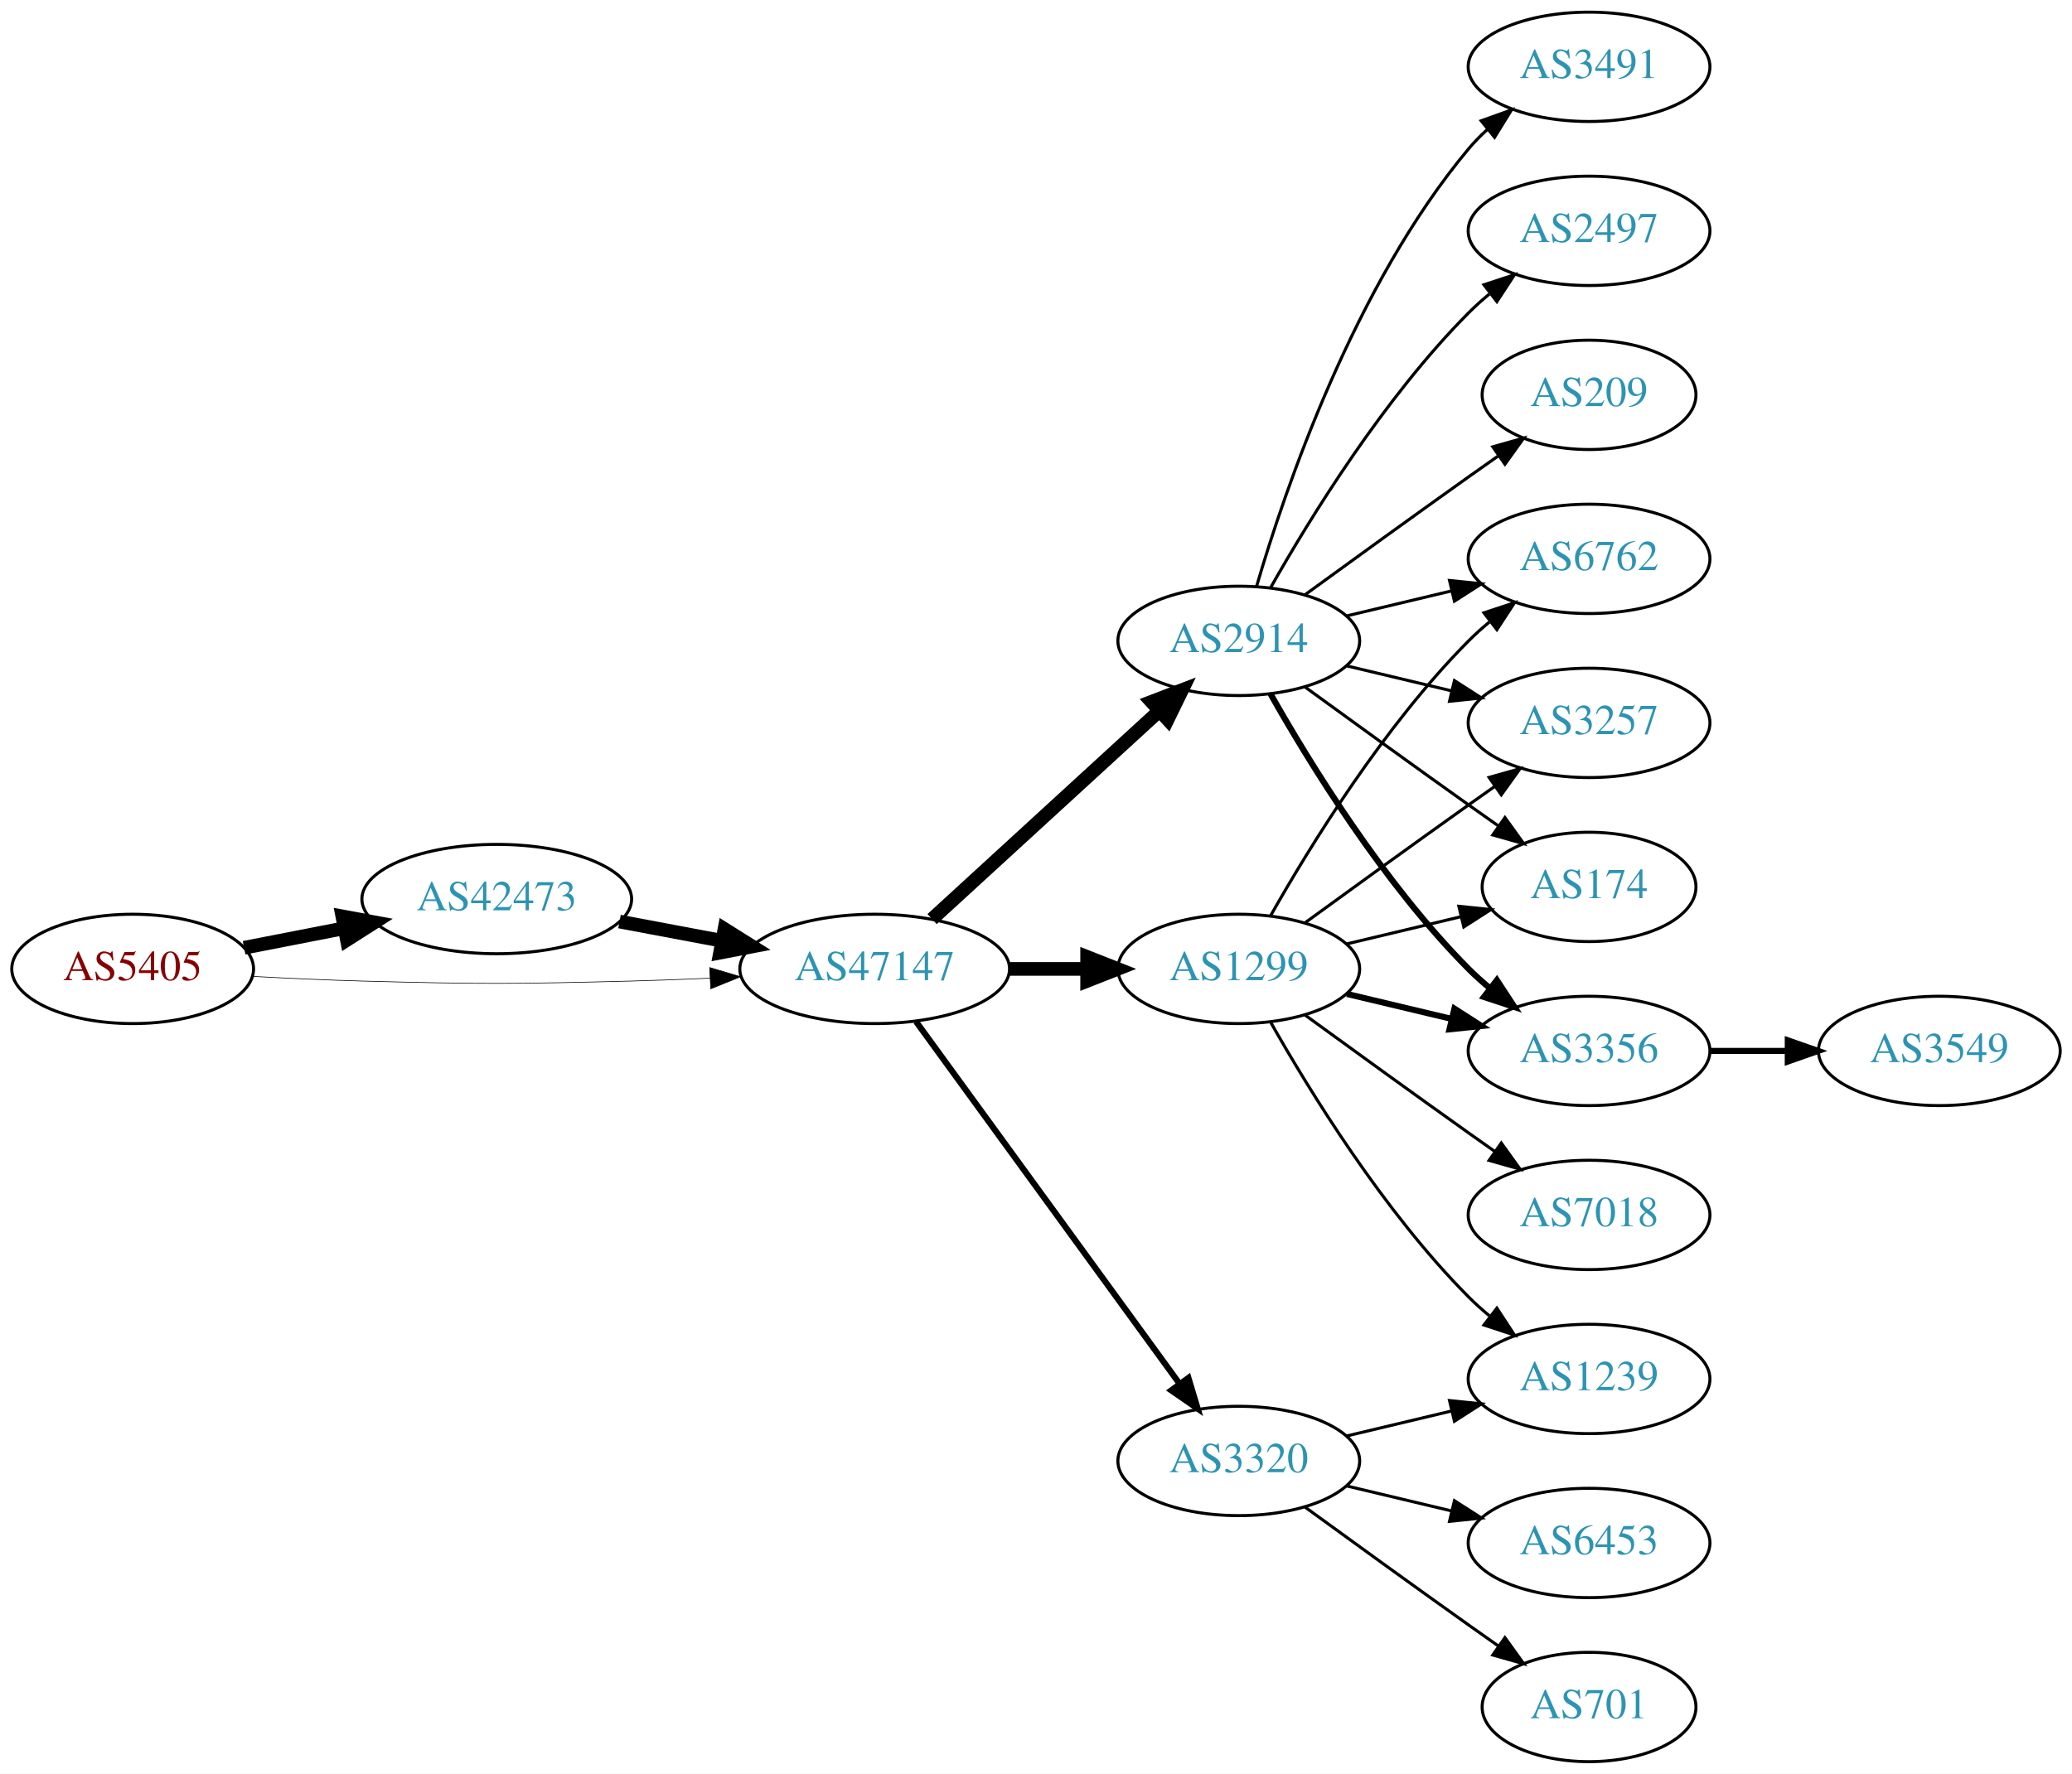
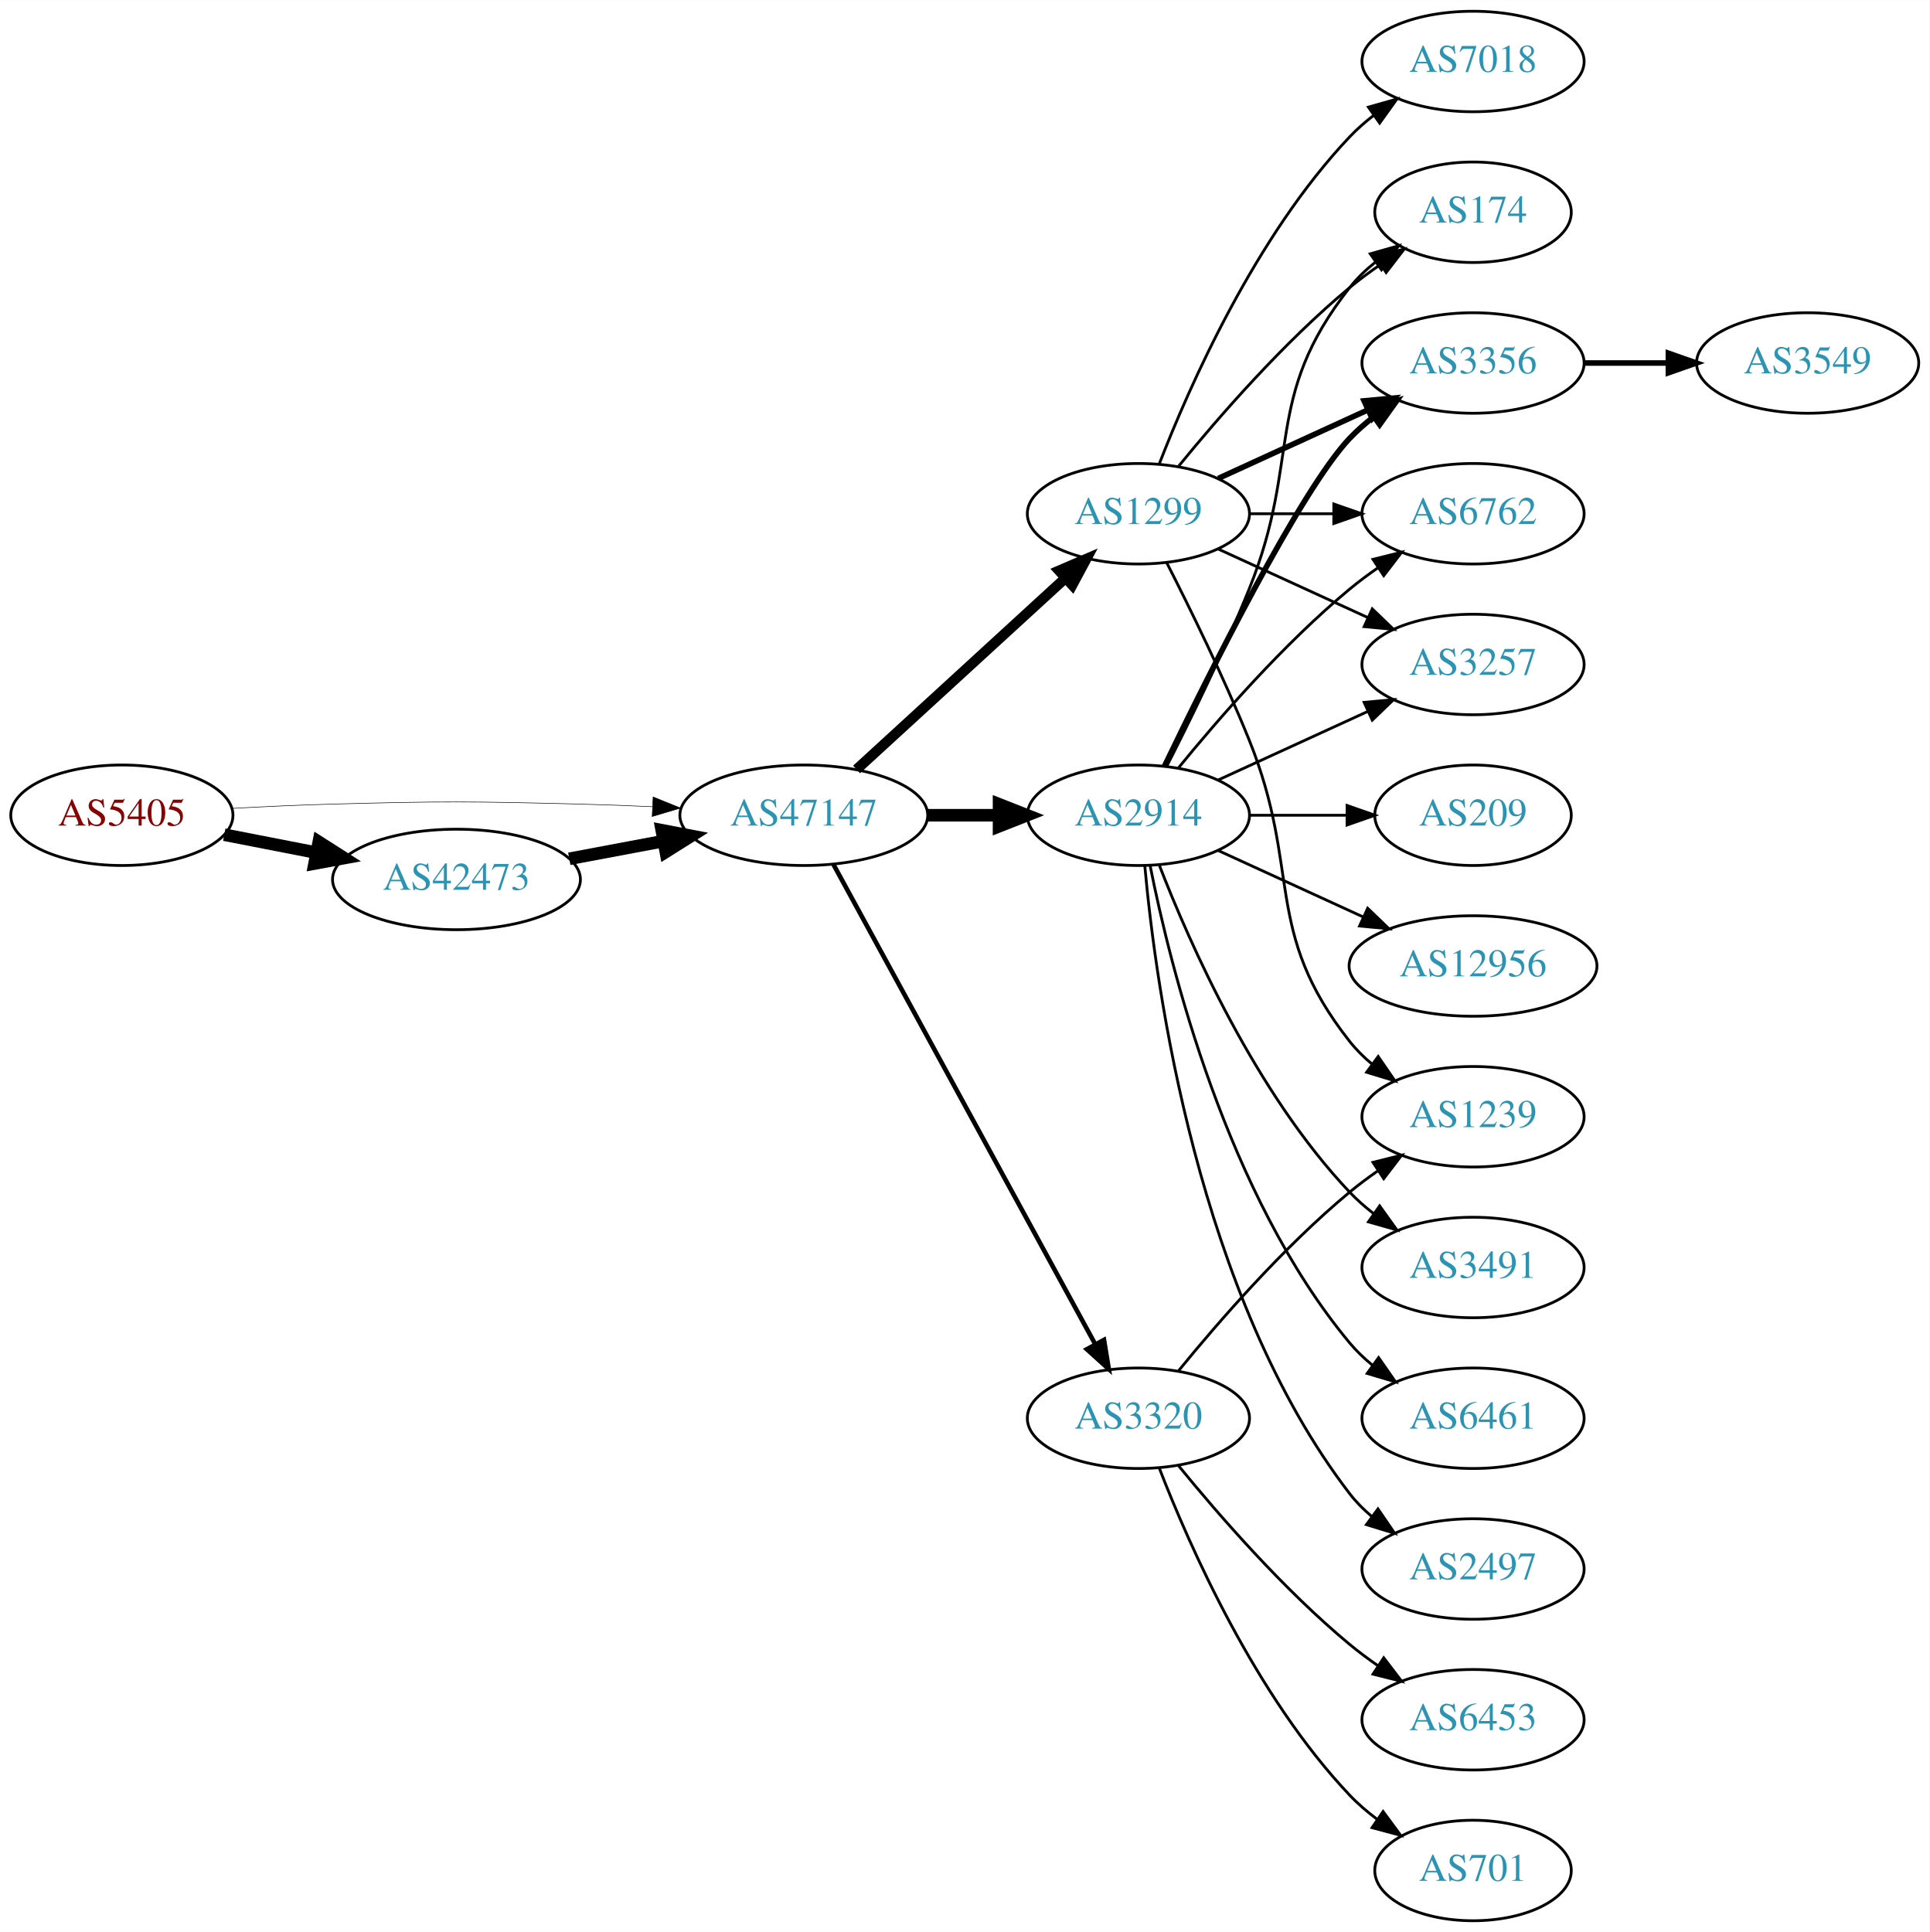
- <svg xmlns="http://www.w3.org/2000/svg" xmlns:xlink="http://www.w3.org/1999/xlink" width="682pt" height="584pt" viewBox="0.00 0.00 681.96 584.00">
-   <g id="graph0" class="graph" transform="scale(1 1) rotate(0) translate(4 580)">
-     <polygon fill="white" stroke="none" points="-4,4 -4,-580 677.956,-580 677.956,4 -4,4" />
+ <svg xmlns="http://www.w3.org/2000/svg" xmlns:xlink="http://www.w3.org/1999/xlink" width="691pt" height="692pt" viewBox="0.00 0.00 691.06 692.00">
+   <g id="graph0" class="graph" transform="scale(1 1) rotate(0) translate(4 688)">
+     <polygon fill="white" stroke="none" points="-4,4 -4,-688 687.055,-688 687.055,4 -4,4" />
    <g id="node1" class="node">
      <g id="a_node1">
        <a xlink:href="/asn/5405" xlink:title="AS5405 ~ CSO.net Internet Services GmbH [AT]">
-           <ellipse fill="#ffffff" stroke="black" cx="39.647" cy="-261" rx="39.794" ry="18" />
-           <text text-anchor="middle" x="39.647" y="-257.3" font-family="Times,serif" font-size="14.00" fill="#880000">AS5405</text>
+           <ellipse fill="#ffffff" stroke="black" cx="39.647" cy="-396" rx="39.794" ry="18" />
+           <text text-anchor="middle" x="39.647" y="-392.3" font-family="Times,serif" font-size="14.00" fill="#880000">AS5405</text>
        </a>
      </g>
    </g>
    <g id="node2" class="node">
      <g id="a_node2">
        <a xlink:href="/asn/42473" xlink:title="AS42473 ~ ANEXIA Internetdienstleistungs GmbH [AT]">
-           <ellipse fill="#ffffff" stroke="black" cx="159.489" cy="-284" rx="44.393" ry="18" />
-           <text text-anchor="middle" x="159.489" y="-280.3" font-family="Times,serif" font-size="14.00" fill="#2c94b3">AS42473</text>
+           <ellipse fill="#ffffff" stroke="black" cx="159.489" cy="-373" rx="44.393" ry="18" />
+           <text text-anchor="middle" x="159.489" y="-369.3" font-family="Times,serif" font-size="14.00" fill="#2c94b3">AS42473</text>
        </a>
      </g>
    </g>
    <g id="edge1" class="edge">
-       <path fill="none" stroke="black" stroke-width="4.5" d="M76.323,-267.963C86.696,-269.988 98.214,-272.236 109.264,-274.392" />
-       <polygon fill="black" stroke="black" stroke-width="4.5" points="108.665,-278.287 119.234,-276.338 110.173,-270.558 108.665,-278.287" />
+       <path fill="none" stroke="black" stroke-width="4.5" d="M76.323,-389.037C86.696,-387.012 98.214,-384.764 109.264,-382.608" />
+       <polygon fill="black" stroke="black" stroke-width="4.5" points="110.173,-386.442 119.234,-380.662 108.665,-378.713 110.173,-386.442" />
    </g>
    <g id="node3" class="node">
      <g id="a_node3">
        <a xlink:href="/asn/47147" xlink:title="AS47147 ~ ANEXIA Internetdienstleistungs GmbH [AT]">
-           <ellipse fill="#ffffff" stroke="black" cx="283.881" cy="-261" rx="44.393" ry="18" />
-           <text text-anchor="middle" x="283.881" y="-257.3" font-family="Times,serif" font-size="14.00" fill="#2c94b3">AS47147</text>
+           <ellipse fill="#ffffff" stroke="black" cx="283.881" cy="-396" rx="44.393" ry="18" />
+           <text text-anchor="middle" x="283.881" y="-392.3" font-family="Times,serif" font-size="14.00" fill="#2c94b3">AS47147</text>
        </a>
      </g>
    </g>
    <g id="edge2" class="edge">
-       <path fill="none" stroke="black" stroke-width="0.214" d="M78.989,-258.551C90.642,-257.913 103.487,-257.316 115.293,-257 154.564,-255.949 164.412,-256.009 203.685,-257 212.093,-257.212 220.998,-257.551 229.685,-257.944" />
-       <polygon fill="black" stroke="black" stroke-width="0.214" points="229.582,-261.443 239.739,-258.425 229.917,-254.451 229.582,-261.443" />
+       <path fill="none" stroke="black" stroke-width="0.196" d="M78.989,-398.449C90.642,-399.087 103.487,-399.684 115.293,-400 154.564,-401.051 164.412,-400.991 203.685,-400 212.093,-399.788 220.998,-399.449 229.685,-399.056" />
+       <polygon fill="black" stroke="black" stroke-width="0.196" points="229.917,-402.549 239.739,-398.575 229.582,-395.557 229.917,-402.549" />
    </g>
    <g id="edge3" class="edge">
-       <path fill="none" stroke="black" stroke-width="4.5" d="M199.888,-276.596C210.589,-274.585 222.312,-272.382 233.489,-270.282" />
-       <polygon fill="black" stroke="black" stroke-width="4.5" points="234.455,-274.107 243.556,-268.39 233,-266.367 234.455,-274.107" />
+       <path fill="none" stroke="black" stroke-width="4.5" d="M199.888,-380.404C210.589,-382.415 222.312,-384.618 233.489,-386.718" />
+       <polygon fill="black" stroke="black" stroke-width="4.5" points="233,-390.633 243.556,-388.61 234.455,-382.893 233,-390.633" />
    </g>
    <g id="node4" class="node">
      <g id="a_node4">
-         <a xlink:href="/asn/2914" xlink:title="AS2914 ~ NTT America, Inc. [US]">
-           <ellipse fill="#ffffff" stroke="black" cx="403.724" cy="-369" rx="39.794" ry="18" />
-           <text text-anchor="middle" x="403.724" y="-365.3" font-family="Times,serif" font-size="14.00" fill="#2c94b3">AS2914</text>
+         <a xlink:href="/asn/1299" xlink:title="AS1299 ~ Telia Carrier [EU]">
+           <ellipse fill="#ffffff" stroke="black" cx="403.724" cy="-504" rx="39.794" ry="18" />
+           <text text-anchor="middle" x="403.724" y="-500.3" font-family="Times,serif" font-size="14.00" fill="#2c94b3">AS1299</text>
        </a>
      </g>
    </g>
    <g id="edge4" class="edge">
-       <path fill="none" stroke="black" stroke-width="4.5" d="M302.779,-277.403C322.707,-295.667 355.065,-325.322 377.542,-345.921" />
-       <polygon fill="black" stroke="black" stroke-width="4.5" points="375.011,-348.943 385.044,-352.797 380.332,-343.137 375.011,-348.943" />
+       <path fill="none" stroke="black" stroke-width="3.682" d="M302.779,-412.403C322.707,-430.667 355.065,-460.322 377.542,-480.921" />
+       <polygon fill="black" stroke="black" stroke-width="3.682" points="375.307,-483.62 385.044,-487.797 380.036,-478.46 375.307,-483.62" />
    </g>
    <g id="node5" class="node">
      <g id="a_node5">
-         <a xlink:href="/asn/3320" xlink:title="AS3320 ~ DTAG [DE]">
-           <ellipse fill="#ffffff" stroke="black" cx="403.724" cy="-99" rx="39.794" ry="18" />
-           <text text-anchor="middle" x="403.724" y="-95.3" font-family="Times,serif" font-size="14.00" fill="#2c94b3">AS3320</text>
+         <a xlink:href="/asn/2914" xlink:title="AS2914 ~ NTT America, Inc. [US]">
+           <ellipse fill="#ffffff" stroke="black" cx="403.724" cy="-396" rx="39.794" ry="18" />
+           <text text-anchor="middle" x="403.724" y="-392.3" font-family="Times,serif" font-size="14.00" fill="#2c94b3">AS2914</text>
        </a>
      </g>
    </g>
    <g id="edge5" class="edge">
-       <path fill="none" stroke="black" stroke-width="2" d="M297.492,-243.663C318.313,-215.04 359.975,-157.767 384.164,-124.514" />
-       <polygon fill="black" stroke="black" stroke-width="2" points="387.151,-126.358 390.203,-116.212 381.49,-122.24 387.151,-126.358" />
+       <path fill="none" stroke="black" stroke-width="4.5" d="M328.092,-396C336.405,-396 345.168,-396 353.65,-396" />
+       <polygon fill="black" stroke="black" stroke-width="4.5" points="353.809,-399.938 363.809,-396 353.809,-392.063 353.809,-399.938" />
    </g>
    <g id="node6" class="node">
      <g id="a_node6">
-         <a xlink:href="/asn/1299" xlink:title="AS1299 ~ Telia Carrier [EU]">
-           <ellipse fill="#ffffff" stroke="black" cx="403.724" cy="-261" rx="39.794" ry="18" />
-           <text text-anchor="middle" x="403.724" y="-257.3" font-family="Times,serif" font-size="14.00" fill="#2c94b3">AS1299</text>
+         <a xlink:href="/asn/3320" xlink:title="AS3320 ~ DTAG [DE]">
+           <ellipse fill="#ffffff" stroke="black" cx="403.724" cy="-180" rx="39.794" ry="18" />
+           <text text-anchor="middle" x="403.724" y="-176.3" font-family="Times,serif" font-size="14.00" fill="#2c94b3">AS3320</text>
        </a>
      </g>
    </g>
    <g id="edge6" class="edge">
-       <path fill="none" stroke="black" stroke-width="4.5" d="M328.092,-261C336.405,-261 345.168,-261 353.65,-261" />
-       <polygon fill="black" stroke="black" stroke-width="4.5" points="353.809,-264.938 363.809,-261 353.809,-257.063 353.809,-264.938" />
+       <path fill="none" stroke="black" stroke-width="1.636" d="M294.525,-378.324C315.206,-340.416 363.919,-251.127 388.298,-206.441" />
+       <polygon fill="black" stroke="black" stroke-width="1.636" points="391.395,-208.072 393.112,-197.617 385.25,-204.72 391.395,-208.072" />
    </g>
    <g id="node7" class="node">
      <g id="a_node7">
        <a xlink:href="/asn/3356" xlink:title="AS3356 ~ Level 3 Parent, LLC [US]">
-           <ellipse fill="#ffffff" stroke="black" cx="519.017" cy="-234" rx="39.794" ry="18" />
-           <text text-anchor="middle" x="519.017" y="-230.3" font-family="Times,serif" font-size="14.00" fill="#2c94b3">AS3356</text>
+           <ellipse fill="#ffffff" stroke="black" cx="523.566" cy="-558" rx="39.794" ry="18" />
+           <text text-anchor="middle" x="523.566" y="-554.3" font-family="Times,serif" font-size="14.00" fill="#2c94b3">AS3356</text>
        </a>
      </g>
    </g>
    <g id="edge7" class="edge">
-       <path fill="none" stroke="black" stroke-width="2" d="M414.184,-351.51C426.965,-328.904 451.398,-289.114 479.37,-261 481.481,-258.879 483.777,-256.812 486.163,-254.829" />
-       <polygon fill="black" stroke="black" stroke-width="2" points="488.678,-257.31 494.478,-248.444 484.415,-251.758 488.678,-257.31" />
+       <path fill="none" stroke="black" stroke-width="2" d="M432.353,-516.661C448.31,-523.973 468.58,-533.261 485.863,-541.181" />
+       <polygon fill="black" stroke="black" stroke-width="2" points="484.562,-544.435 495.111,-545.419 487.478,-538.071 484.562,-544.435" />
    </g>
    <g id="node8" class="node">
      <g id="a_node8">
        <a xlink:href="/asn/6762" xlink:title="AS6762 ~ TELECOM ITALIA SPARKLE S.p.A. [IT]">
-           <ellipse fill="#ffffff" stroke="black" cx="519.017" cy="-396" rx="39.794" ry="18" />
-           <text text-anchor="middle" x="519.017" y="-392.3" font-family="Times,serif" font-size="14.00" fill="#2c94b3">AS6762</text>
+           <ellipse fill="#ffffff" stroke="black" cx="523.566" cy="-504" rx="39.794" ry="18" />
+           <text text-anchor="middle" x="523.566" y="-500.3" font-family="Times,serif" font-size="14.00" fill="#2c94b3">AS6762</text>
        </a>
      </g>
    </g>
    <g id="edge8" class="edge">
-       <path fill="none" stroke="black" d="M439.331,-377.248C450.202,-379.838 462.357,-382.735 473.799,-385.462" />
-       <polygon fill="black" stroke="black" points="473.082,-388.889 483.621,-387.803 474.705,-382.08 473.082,-388.889" />
+       <path fill="none" stroke="black" d="M443.636,-504C453.19,-504 463.539,-504 473.502,-504" />
+       <polygon fill="black" stroke="black" points="473.695,-507.5 483.695,-504 473.694,-500.5 473.695,-507.5" />
    </g>
    <g id="node9" class="node">
      <g id="a_node9">
-         <a xlink:href="/asn/3491" xlink:title="AS3491 ~ PCCW Global, Inc. [US]">
-           <ellipse fill="#ffffff" stroke="black" cx="519.017" cy="-558" rx="39.794" ry="18" />
-           <text text-anchor="middle" x="519.017" y="-554.3" font-family="Times,serif" font-size="14.00" fill="#2c94b3">AS3491</text>
+         <a xlink:href="/asn/3257" xlink:title="AS3257 ~ GTT [DE]">
+           <ellipse fill="#ffffff" stroke="black" cx="523.566" cy="-450" rx="39.794" ry="18" />
+           <text text-anchor="middle" x="523.566" y="-446.3" font-family="Times,serif" font-size="14.00" fill="#2c94b3">AS3257</text>
        </a>
      </g>
    </g>
    <g id="edge9" class="edge">
-       <path fill="none" stroke="black" d="M409.598,-387.002C418.912,-418.844 441.728,-485.981 479.37,-531 481.241,-533.237 483.339,-535.374 485.565,-537.396" />
-       <polygon fill="black" stroke="black" points="483.509,-540.234 493.484,-543.804 487.912,-534.793 483.509,-540.234" />
+       <path fill="none" stroke="black" d="M432.353,-491.339C448.31,-484.027 468.58,-474.739 485.863,-466.819" />
+       <polygon fill="black" stroke="black" points="487.478,-469.929 495.111,-462.581 484.562,-463.565 487.478,-469.929" />
    </g>
    <g id="node10" class="node">
      <g id="a_node10">
-         <a xlink:href="/asn/3257" xlink:title="AS3257 ~ GTT [DE]">
-           <ellipse fill="#ffffff" stroke="black" cx="519.017" cy="-342" rx="39.794" ry="18" />
-           <text text-anchor="middle" x="519.017" y="-338.3" font-family="Times,serif" font-size="14.00" fill="#2c94b3">AS3257</text>
+         <a xlink:href="/asn/1239" xlink:title="AS1239 ~ Sprint [US]">
+           <ellipse fill="#ffffff" stroke="black" cx="523.566" cy="-288" rx="39.794" ry="18" />
+           <text text-anchor="middle" x="523.566" y="-284.3" font-family="Times,serif" font-size="14.00" fill="#2c94b3">AS1239</text>
        </a>
      </g>
    </g>
    <g id="edge10" class="edge">
-       <path fill="none" stroke="black" d="M439.331,-360.752C450.202,-358.162 462.357,-355.265 473.799,-352.538" />
-       <polygon fill="black" stroke="black" points="474.705,-355.92 483.621,-350.197 473.082,-349.111 474.705,-355.92" />
+       <path fill="none" stroke="black" d="M413.804,-486.583C422.073,-470.366 434.335,-445.397 443.37,-423 462.3,-376.078 448.072,-354.754 479.37,-315 481.695,-312.047 484.439,-309.33 487.398,-306.853" />
+       <polygon fill="black" stroke="black" points="489.591,-309.585 495.595,-300.855 485.457,-303.936 489.591,-309.585" />
    </g>
    <g id="node11" class="node">
      <g id="a_node11">
-         <a xlink:href="/asn/2497" xlink:title="AS2497 ~ Internet Initiative Japan Inc. [JP]">
-           <ellipse fill="#ffffff" stroke="black" cx="519.017" cy="-504" rx="39.794" ry="18" />
-           <text text-anchor="middle" x="519.017" y="-500.3" font-family="Times,serif" font-size="14.00" fill="#2c94b3">AS2497</text>
+         <a xlink:href="/asn/174" xlink:title="AS174 ~ Cogent Communications [US]">
+           <ellipse fill="#ffffff" stroke="black" cx="523.566" cy="-612" rx="35.194" ry="18" />
+           <text text-anchor="middle" x="523.566" y="-608.3" font-family="Times,serif" font-size="14.00" fill="#2c94b3">AS174</text>
        </a>
      </g>
    </g>
    <g id="edge11" class="edge">
-       <path fill="none" stroke="black" d="M414.184,-386.49C426.965,-409.096 451.398,-448.886 479.37,-477 481.481,-479.121 483.777,-481.188 486.163,-483.171" />
-       <polygon fill="black" stroke="black" points="484.415,-486.242 494.478,-489.556 488.678,-480.69 484.415,-486.242" />
+       <path fill="none" stroke="black" d="M418.143,-521.065C432.257,-538.375 455.672,-565.345 479.37,-585 482.833,-587.872 486.626,-590.669 490.48,-593.308" />
+       <polygon fill="black" stroke="black" points="488.623,-596.275 498.913,-598.797 492.442,-590.408 488.623,-596.275" />
    </g>
    <g id="node12" class="node">
      <g id="a_node12">
-         <a xlink:href="/asn/174" xlink:title="AS174 ~ Cogent Communications [US]">
-           <ellipse fill="#ffffff" stroke="black" cx="519.017" cy="-288" rx="35.194" ry="18" />
-           <text text-anchor="middle" x="519.017" y="-284.3" font-family="Times,serif" font-size="14.00" fill="#2c94b3">AS174</text>
+         <a xlink:href="/asn/7018" xlink:title="AS7018 ~ AT&amp;T Services, Inc. [US]">
+           <ellipse fill="#ffffff" stroke="black" cx="523.566" cy="-666" rx="39.794" ry="18" />
+           <text text-anchor="middle" x="523.566" y="-662.3" font-family="Times,serif" font-size="14.00" fill="#2c94b3">AS7018</text>
        </a>
      </g>
    </g>
    <g id="edge12" class="edge">
-       <path fill="none" stroke="black" d="M425.572,-353.778C440.506,-342.909 461.12,-327.975 479.37,-315 482.581,-312.718 485.95,-310.339 489.304,-307.982" />
-       <polygon fill="black" stroke="black" points="491.332,-310.834 497.515,-302.23 487.316,-305.101 491.332,-310.834" />
+       <path fill="none" stroke="black" d="M411.247,-521.994C421.997,-549.728 445.655,-603.429 479.37,-639 481.956,-641.728 484.874,-644.294 487.942,-646.677" />
+       <polygon fill="black" stroke="black" points="486.096,-649.658 496.29,-652.543 490.12,-643.93 486.096,-649.658" />
+     </g>
+     <g id="edge14" class="edge">
+       <path fill="none" stroke="black" stroke-width="2" d="M413.071,-413.595C428.538,-445.732 461.683,-512.34 479.37,-531 481.956,-533.728 484.874,-536.294 487.942,-538.677" />
+       <polygon fill="black" stroke="black" stroke-width="2" points="486.096,-541.658 496.29,-544.543 490.12,-535.93 486.096,-541.658" />
+     </g>
+     <g id="edge16" class="edge">
+       <path fill="none" stroke="black" d="M418.143,-413.065C432.257,-430.375 455.672,-457.345 479.37,-477 482.587,-479.668 486.087,-482.27 489.658,-484.741" />
+       <polygon fill="black" stroke="black" points="487.735,-487.666 498.014,-490.236 491.581,-481.817 487.735,-487.666" />
+     </g>
+     <g id="edge13" class="edge">
+       <path fill="none" stroke="black" d="M432.353,-408.661C448.31,-415.973 468.58,-425.261 485.863,-433.181" />
+       <polygon fill="black" stroke="black" points="484.562,-436.435 495.111,-437.419 487.478,-430.071 484.562,-436.435" />
+     </g>
+     <g id="edge20" class="edge">
+       <path fill="none" stroke="black" d="M413.804,-413.417C422.073,-429.634 434.335,-454.603 443.37,-477 462.3,-523.922 448.072,-545.246 479.37,-585 482.017,-588.361 485.205,-591.417 488.637,-594.161" />
+       <polygon fill="black" stroke="black" points="486.75,-597.113 496.944,-600 490.775,-591.386 486.75,-597.113" />
    </g>
    <g id="node13" class="node">
      <g id="a_node13">
-         <a xlink:href="/asn/209" xlink:title="AS209 ~ CenturyLink Communications, LLC [US]">
-           <ellipse fill="#ffffff" stroke="black" cx="519.017" cy="-450" rx="35.194" ry="18" />
-           <text text-anchor="middle" x="519.017" y="-446.3" font-family="Times,serif" font-size="14.00" fill="#2c94b3">AS209</text>
-         </a>
-       </g>
-     </g>
-     <g id="edge13" class="edge">
-       <path fill="none" stroke="black" d="M425.572,-384.222C440.506,-395.091 461.12,-410.025 479.37,-423 482.581,-425.282 485.95,-427.661 489.304,-430.018" />
-       <polygon fill="black" stroke="black" points="487.316,-432.899 497.515,-435.77 491.332,-427.166 487.316,-432.899" />
+         <a xlink:href="/asn/12956" xlink:title="AS12956 ~ TELXIUS [ES]">
+           <ellipse fill="#ffffff" stroke="black" cx="523.566" cy="-342" rx="44.393" ry="18" />
+           <text text-anchor="middle" x="523.566" y="-338.3" font-family="Times,serif" font-size="14.00" fill="#2c94b3">AS12956</text>
+         </a>
+       </g>
+     </g>
+     <g id="edge15" class="edge">
+       <path fill="none" stroke="black" d="M432.353,-383.339C447.85,-376.238 467.417,-367.272 484.364,-359.506" />
+       <polygon fill="black" stroke="black" points="485.833,-362.683 493.466,-355.335 482.917,-356.319 485.833,-362.683" />
+     </g>
+     <g id="node14" class="node">
+       <g id="a_node14">
+         <a xlink:href="/asn/3491" xlink:title="AS3491 ~ PCCW Global, Inc. [US]">
+           <ellipse fill="#ffffff" stroke="black" cx="523.566" cy="-234" rx="39.794" ry="18" />
+           <text text-anchor="middle" x="523.566" y="-230.3" font-family="Times,serif" font-size="14.00" fill="#2c94b3">AS3491</text>
+         </a>
+       </g>
+     </g>
+     <g id="edge17" class="edge">
+       <path fill="none" stroke="black" d="M411.247,-378.006C421.997,-350.272 445.655,-296.571 479.37,-261 481.956,-258.272 484.874,-255.706 487.942,-253.323" />
+       <polygon fill="black" stroke="black" points="490.12,-256.07 496.29,-247.457 486.096,-250.342 490.12,-256.07" />
    </g>
    <g id="node15" class="node">
      <g id="a_node15">
-         <a xlink:href="/asn/1239" xlink:title="AS1239 ~ Sprint [US]">
-           <ellipse fill="#ffffff" stroke="black" cx="519.017" cy="-126" rx="39.794" ry="18" />
-           <text text-anchor="middle" x="519.017" y="-122.3" font-family="Times,serif" font-size="14.00" fill="#2c94b3">AS1239</text>
-         </a>
-       </g>
-     </g>
-     <g id="edge21" class="edge">
-       <path fill="none" stroke="black" d="M439.331,-107.248C450.202,-109.838 462.357,-112.735 473.799,-115.462" />
-       <polygon fill="black" stroke="black" points="473.082,-118.889 483.621,-117.803 474.705,-112.08 473.082,-118.889" />
+         <a xlink:href="/asn/6461" xlink:title="AS6461 ~ Zayo Bandwidth [US]">
+           <ellipse fill="#ffffff" stroke="black" cx="523.566" cy="-180" rx="39.794" ry="18" />
+           <text text-anchor="middle" x="523.566" y="-176.3" font-family="Times,serif" font-size="14.00" fill="#2c94b3">AS6461</text>
+         </a>
+       </g>
+     </g>
+     <g id="edge18" class="edge">
+       <path fill="none" stroke="black" d="M407.922,-377.927C415.086,-341.859 435.36,-259.875 479.37,-207 481.775,-204.111 484.571,-201.437 487.564,-198.987" />
+       <polygon fill="black" stroke="black" points="489.754,-201.723 495.807,-193.027 485.652,-196.05 489.754,-201.723" />
+     </g>
+     <g id="node16" class="node">
+       <g id="a_node16">
+         <a xlink:href="/asn/2497" xlink:title="AS2497 ~ Internet Initiative Japan Inc. [JP]">
+           <ellipse fill="#ffffff" stroke="black" cx="523.566" cy="-126" rx="39.794" ry="18" />
+           <text text-anchor="middle" x="523.566" y="-122.3" font-family="Times,serif" font-size="14.00" fill="#2c94b3">AS2497</text>
+         </a>
+       </g>
+     </g>
+     <g id="edge19" class="edge">
+       <path fill="none" stroke="black" d="M406.008,-377.883C409.906,-334.668 424.923,-223.869 479.37,-153 481.66,-150.019 484.38,-147.284 487.325,-144.795" />
+       <polygon fill="black" stroke="black" points="489.518,-147.527 495.501,-138.782 485.371,-141.887 489.518,-147.527" />
    </g>
    <g id="node17" class="node">
      <g id="a_node17">
-         <a xlink:href="/asn/701" xlink:title="AS701 ~ UUNET [US]">
-           <ellipse fill="#ffffff" stroke="black" cx="519.017" cy="-18" rx="35.194" ry="18" />
-           <text text-anchor="middle" x="519.017" y="-14.3" font-family="Times,serif" font-size="14.00" fill="#2c94b3">AS701</text>
-         </a>
-       </g>
-     </g>
-     <g id="edge22" class="edge">
-       <path fill="none" stroke="black" d="M425.572,-83.778C440.506,-72.909 461.12,-57.975 479.37,-45 482.581,-42.718 485.95,-40.339 489.304,-37.982" />
-       <polygon fill="black" stroke="black" points="491.332,-40.834 497.515,-32.23 487.316,-35.101 491.332,-40.834" />
+         <a xlink:href="/asn/209" xlink:title="AS209 ~ CenturyLink Communications, LLC [US]">
+           <ellipse fill="#ffffff" stroke="black" cx="523.566" cy="-396" rx="35.194" ry="18" />
+           <text text-anchor="middle" x="523.566" y="-392.3" font-family="Times,serif" font-size="14.00" fill="#2c94b3">AS209</text>
+         </a>
+       </g>
+     </g>
+     <g id="edge21" class="edge">
+       <path fill="none" stroke="black" d="M443.636,-396C454.723,-396 466.883,-396 478.265,-396" />
+       <polygon fill="black" stroke="black" points="478.447,-399.5 488.447,-396 478.447,-392.5 478.447,-399.5" />
+     </g>
+     <g id="edge23" class="edge">
+       <path fill="none" stroke="black" d="M418.143,-197.065C432.257,-214.375 455.672,-241.345 479.37,-261 482.587,-263.668 486.087,-266.27 489.658,-268.741" />
+       <polygon fill="black" stroke="black" points="487.735,-271.666 498.014,-274.236 491.581,-265.817 487.735,-271.666" />
    </g>
    <g id="node18" class="node">
      <g id="a_node18">
+         <a xlink:href="/asn/701" xlink:title="AS701 ~ UUNET [US]">
+           <ellipse fill="#ffffff" stroke="black" cx="523.566" cy="-18" rx="35.194" ry="18" />
+           <text text-anchor="middle" x="523.566" y="-14.3" font-family="Times,serif" font-size="14.00" fill="#2c94b3">AS701</text>
+         </a>
+       </g>
+     </g>
+     <g id="edge22" class="edge">
+       <path fill="none" stroke="black" d="M411.247,-162.006C421.997,-134.272 445.655,-80.571 479.37,-45 482.313,-41.895 485.687,-38.999 489.222,-36.345" />
+       <polygon fill="black" stroke="black" points="491.351,-39.129 497.641,-30.603 487.408,-33.346 491.351,-39.129" />
+     </g>
+     <g id="node19" class="node">
+       <g id="a_node19">
        <a xlink:href="/asn/6453" xlink:title="AS6453 ~ TATA COMMUNICATIONS (AMERICA) INC [US]">
-           <ellipse fill="#ffffff" stroke="black" cx="519.017" cy="-72" rx="39.794" ry="18" />
-           <text text-anchor="middle" x="519.017" y="-68.3" font-family="Times,serif" font-size="14.00" fill="#2c94b3">AS6453</text>
-         </a>
-       </g>
-     </g>
-     <g id="edge23" class="edge">
-       <path fill="none" stroke="black" d="M439.331,-90.752C450.202,-88.162 462.357,-85.265 473.799,-82.538" />
-       <polygon fill="black" stroke="black" points="474.705,-85.92 483.621,-80.197 473.082,-79.111 474.705,-85.92" />
-     </g>
-     <g id="edge20" class="edge">
-       <path fill="none" stroke="black" stroke-width="2" d="M439.331,-252.752C450.202,-250.162 462.357,-247.265 473.799,-244.538" />
-       <polygon fill="black" stroke="black" stroke-width="2" points="474.705,-247.92 483.621,-242.197 473.082,-241.111 474.705,-247.92" />
-     </g>
-     <g id="edge17" class="edge">
-       <path fill="none" stroke="black" d="M414.184,-278.49C426.965,-301.096 451.398,-340.886 479.37,-369 481.481,-371.121 483.777,-373.188 486.163,-375.171" />
-       <polygon fill="black" stroke="black" points="484.415,-378.242 494.478,-381.556 488.678,-372.69 484.415,-378.242" />
-     </g>
-     <g id="edge15" class="edge">
-       <path fill="none" stroke="black" d="M425.572,-276.222C440.506,-287.091 461.12,-302.025 479.37,-315 482.191,-317.005 485.134,-319.085 488.082,-321.159" />
-       <polygon fill="black" stroke="black" points="486.109,-324.05 496.306,-326.926 490.128,-318.319 486.109,-324.05" />
-     </g>
-     <g id="edge16" class="edge">
-       <path fill="none" stroke="black" d="M439.331,-269.248C451.125,-272.058 464.43,-275.229 476.698,-278.153" />
-       <polygon fill="black" stroke="black" points="476.164,-281.624 486.703,-280.537 477.787,-274.814 476.164,-281.624" />
-     </g>
-     <g id="edge18" class="edge">
-       <path fill="none" stroke="black" d="M414.184,-243.51C426.965,-220.904 451.398,-181.114 479.37,-153 481.481,-150.879 483.777,-148.812 486.163,-146.829" />
-       <polygon fill="black" stroke="black" points="488.678,-149.31 494.478,-140.444 484.415,-143.758 488.678,-149.31" />
-     </g>
-     <g id="node16" class="node">
-       <g id="a_node16">
-         <a xlink:href="/asn/7018" xlink:title="AS7018 ~ AT&amp;T Services, Inc. [US]">
-           <ellipse fill="#ffffff" stroke="black" cx="519.017" cy="-180" rx="39.794" ry="18" />
-           <text text-anchor="middle" x="519.017" y="-176.3" font-family="Times,serif" font-size="14.00" fill="#2c94b3">AS7018</text>
-         </a>
-       </g>
-     </g>
-     <g id="edge19" class="edge">
-       <path fill="none" stroke="black" d="M425.572,-245.778C440.506,-234.909 461.12,-219.975 479.37,-207 482.191,-204.995 485.134,-202.915 488.082,-200.841" />
-       <polygon fill="black" stroke="black" points="490.128,-203.681 496.306,-195.074 486.109,-197.95 490.128,-203.681" />
-     </g>
-     <g id="node14" class="node">
-       <g id="a_node14">
+           <ellipse fill="#ffffff" stroke="black" cx="523.566" cy="-72" rx="39.794" ry="18" />
+           <text text-anchor="middle" x="523.566" y="-68.3" font-family="Times,serif" font-size="14.00" fill="#2c94b3">AS6453</text>
+         </a>
+       </g>
+     </g>
+     <g id="edge24" class="edge">
+       <path fill="none" stroke="black" d="M418.143,-162.935C432.257,-145.625 455.672,-118.655 479.37,-99 482.587,-96.332 486.087,-93.73 489.658,-91.259" />
+       <polygon fill="black" stroke="black" points="491.581,-94.183 498.014,-85.764 487.735,-88.334 491.581,-94.183" />
+     </g>
+     <g id="node20" class="node">
+       <g id="a_node20">
        <a xlink:href="/asn/3549" xlink:title="AS3549 ~ Level 3 Parent, LLC [US]">
-           <ellipse fill="#ffffff" stroke="black" cx="634.31" cy="-234" rx="39.794" ry="18" />
-           <text text-anchor="middle" x="634.31" y="-230.3" font-family="Times,serif" font-size="14.00" fill="#2c94b3">AS3549</text>
-         </a>
-       </g>
-     </g>
-     <g id="edge14" class="edge">
-       <path fill="none" stroke="black" stroke-width="2" d="M558.689,-234C566.892,-234 575.656,-234 584.188,-234" />
-       <polygon fill="black" stroke="black" stroke-width="2" points="584.427,-237.5 594.427,-234 584.427,-230.5 584.427,-237.5" />
+           <ellipse fill="#ffffff" stroke="black" cx="643.409" cy="-558" rx="39.794" ry="18" />
+           <text text-anchor="middle" x="643.409" y="-554.3" font-family="Times,serif" font-size="14.00" fill="#2c94b3">AS3549</text>
+         </a>
+       </g>
+     </g>
+     <g id="edge25" class="edge">
+       <path fill="none" stroke="black" stroke-width="2" d="M563.479,-558C573.032,-558 583.382,-558 593.345,-558" />
+       <polygon fill="black" stroke="black" stroke-width="2" points="593.537,-561.5 603.537,-558 593.537,-554.5 593.537,-561.5" />
    </g>
  </g>
</svg>
